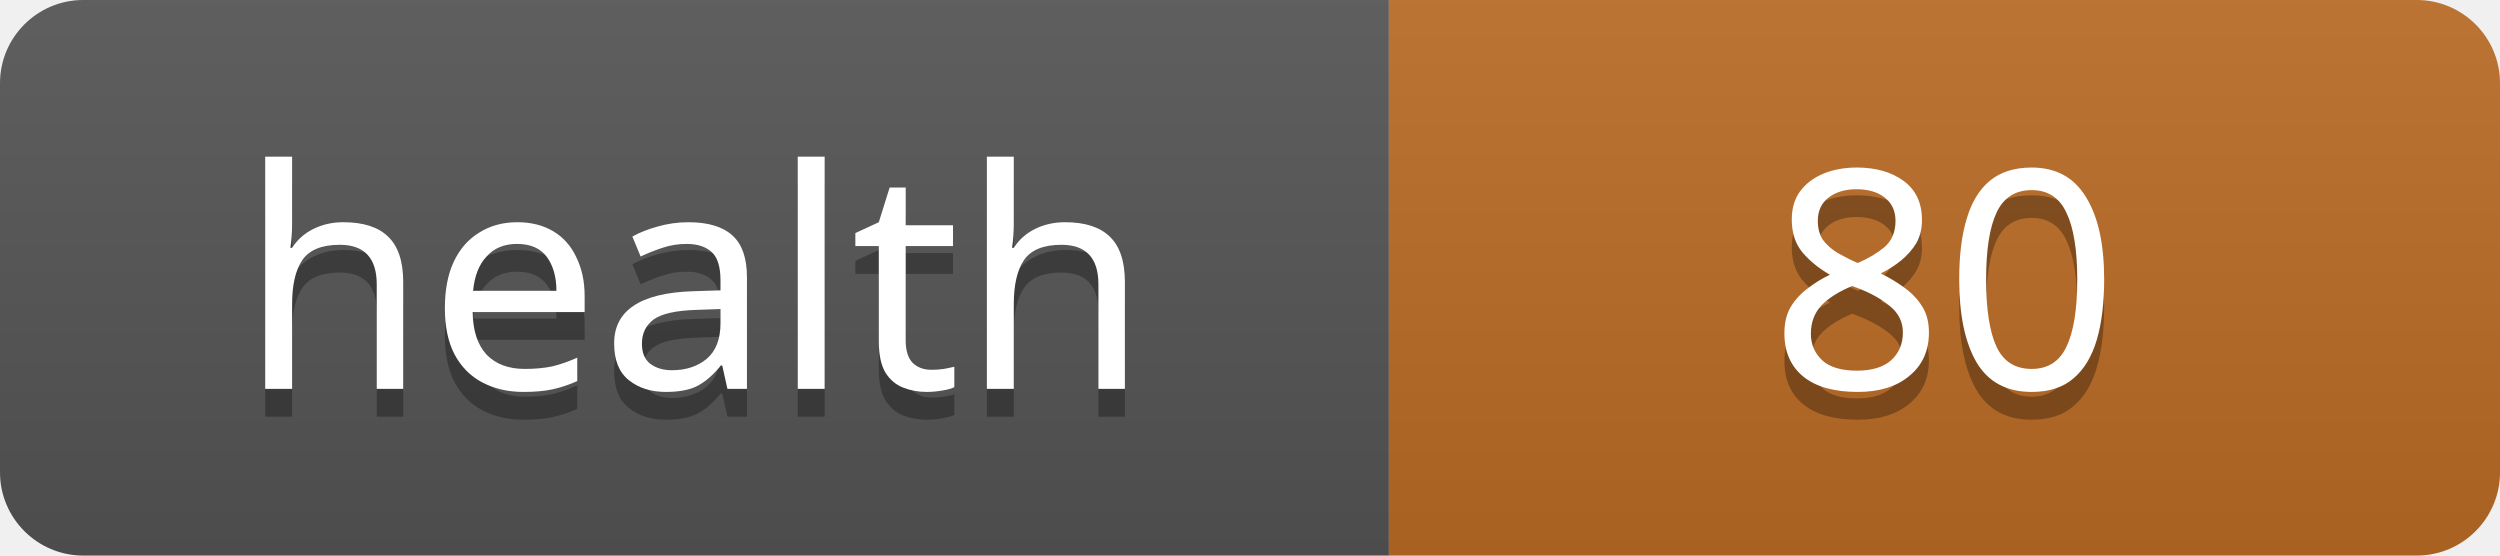
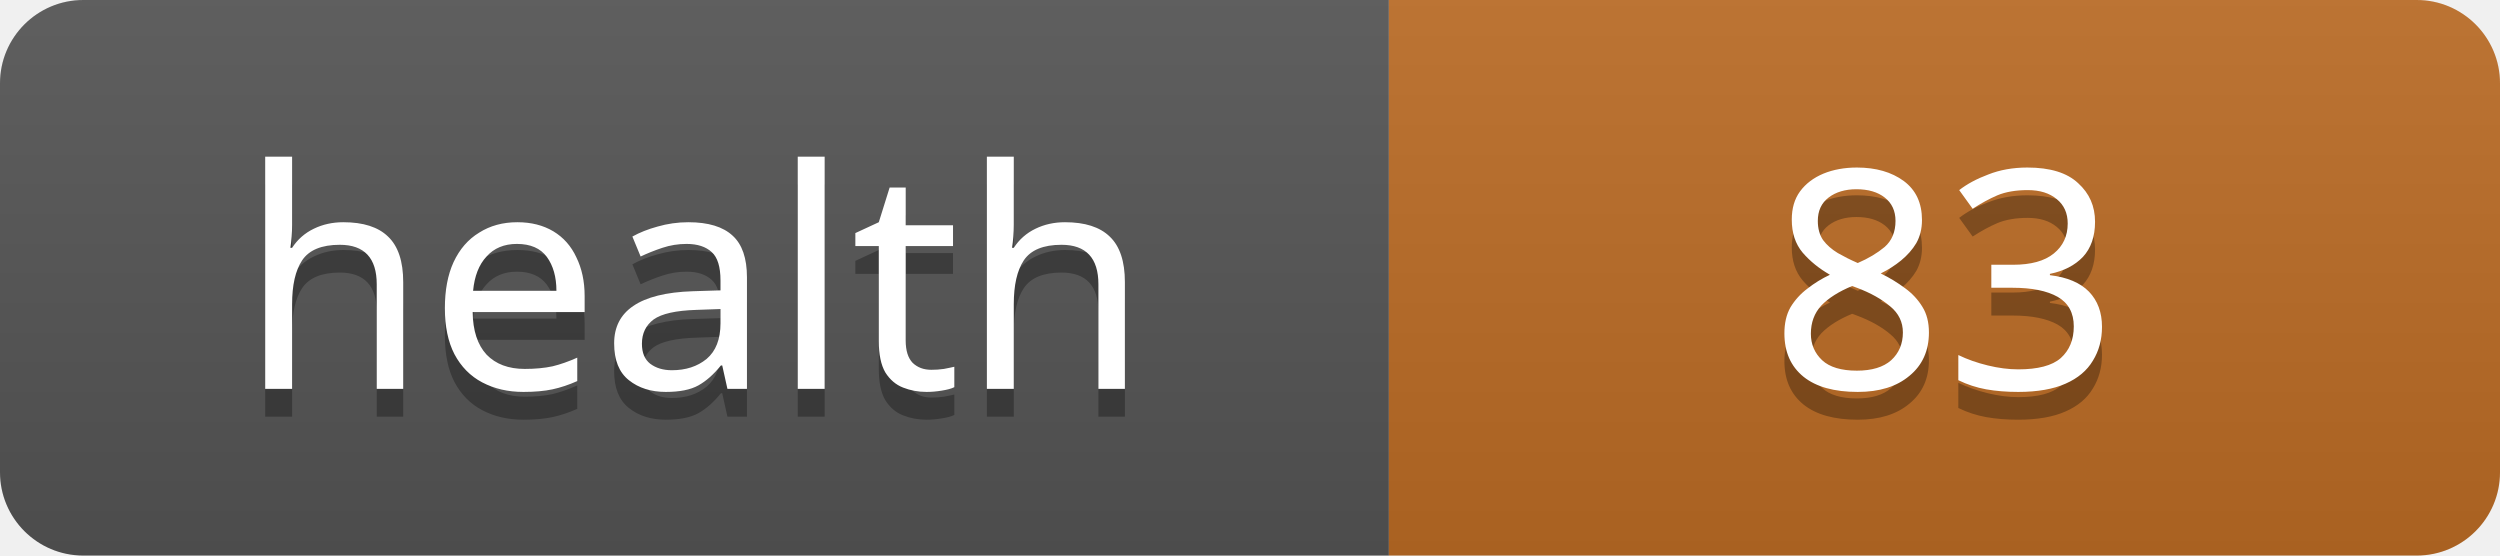
<svg xmlns="http://www.w3.org/2000/svg" width="90" height="20">
  <linearGradient id="s" x2="0" y2="100%">
    <stop offset="0" stop-color="#bbb" stop-opacity=".1" />
    <stop offset="1" stop-opacity=".1" />
  </linearGradient>
  <clipPath id="r">
    <rect width="90" height="20" rx="3" fill="#fff" />
  </clipPath>
  <g clip-path="url(#r)">
    <rect width="50" height="20" fill="#555" />
    <rect x="50" width="40" height="20" fill="#bc6c25" />
    <rect width="90" height="20" fill="url(#s)" />
  </g>
  <g fill="#fff" text-anchor="middle" font-family="Verdana,Geneva,sans-serif" font-size="11">
    <text x="25" y="15" fill="#010101" fill-opacity=".3">health</text>
    <text x="25" y="14">health</text>
-     <text x="70" y="15" fill="#010101" fill-opacity=".3">80</text>
-     <text x="70" y="14">80</text>
+     <text x="70" y="15" fill="#010101" fill-opacity=".3">83</text>
+     <text x="70" y="14">83</text>
  </g>
</svg>
